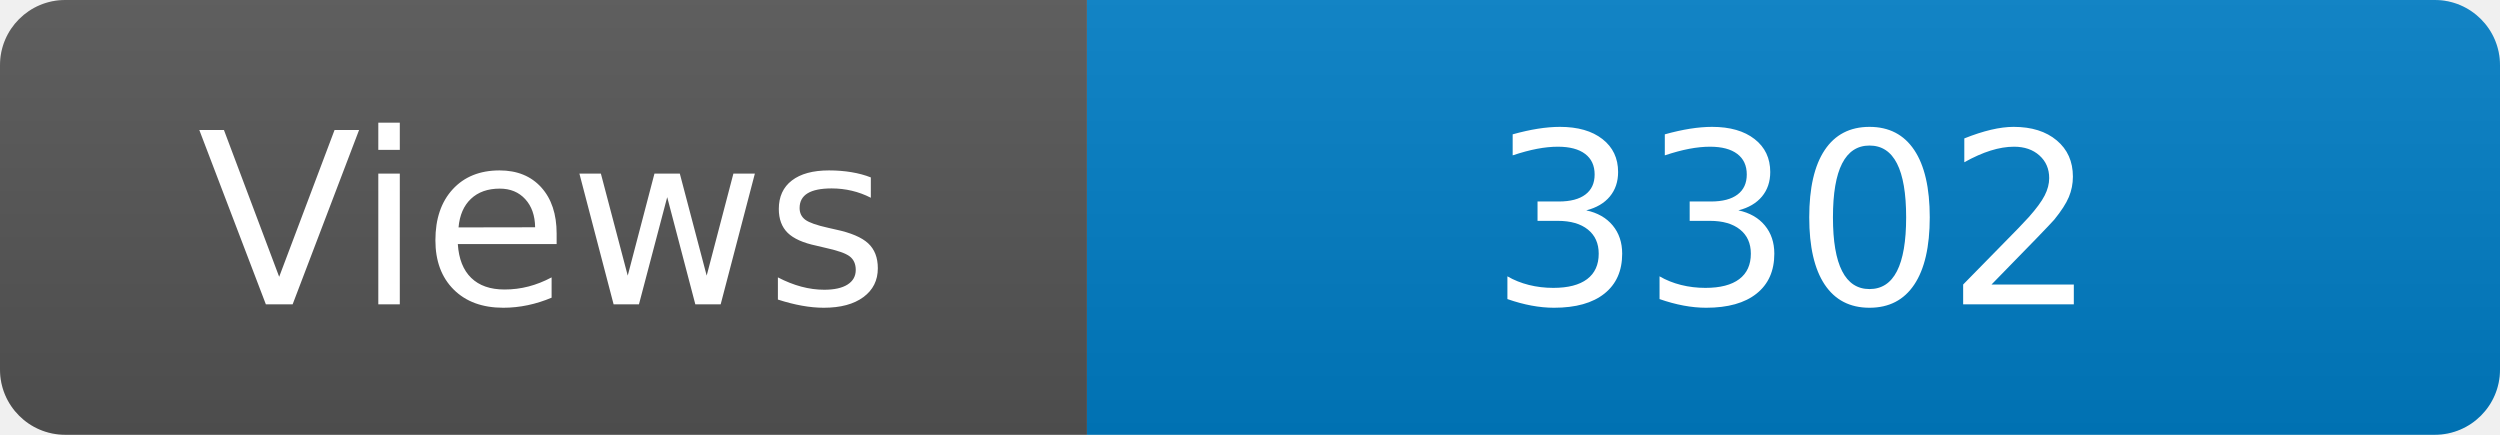
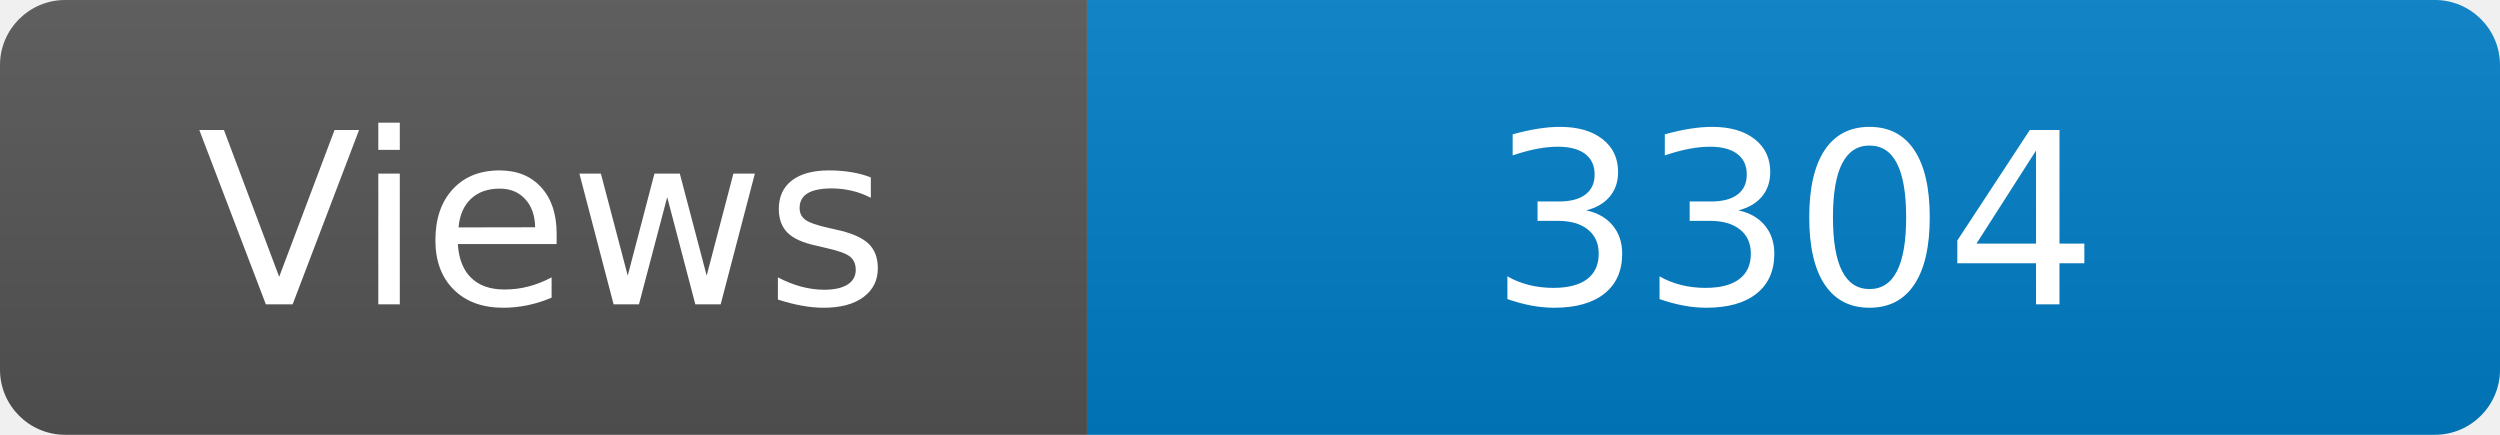
<svg xmlns="http://www.w3.org/2000/svg" width="115" height="20" role="img" aria-label="Maintained?: yes">
  <linearGradient id="s" x2="0" y2="100%">
    <stop offset="0" stop-color="#bbb" stop-opacity=".1" />
    <stop offset="1" stop-opacity=".1" />
  </linearGradient>
  <clipPath id="r">
    <rect width="115" height="20" rx="3" fill="#fff" />
  </clipPath>
  <g clip-path="url(#r)">
    <rect width="50" height="20" fill="#555" />
    <rect x="50" width="160" height="20" fill="#007ec6" />
    <rect width="115" height="20" fill="url(#s)" />
  </g>
  <g fill="#fff" text-anchor="middle" font-family="Verdana,Geneva,DejaVu Sans,sans-serif" font-size="110">
    <text x="250" y="140" transform="scale(.1)" fill="#fff">Views</text>
-     <text x="825" y="140" transform="scale(.1)" fill="#fff">3302</text>
+     <text x="825" y="140" transform="scale(.1)" fill="#fff">3304</text>
  </g>
</svg>
